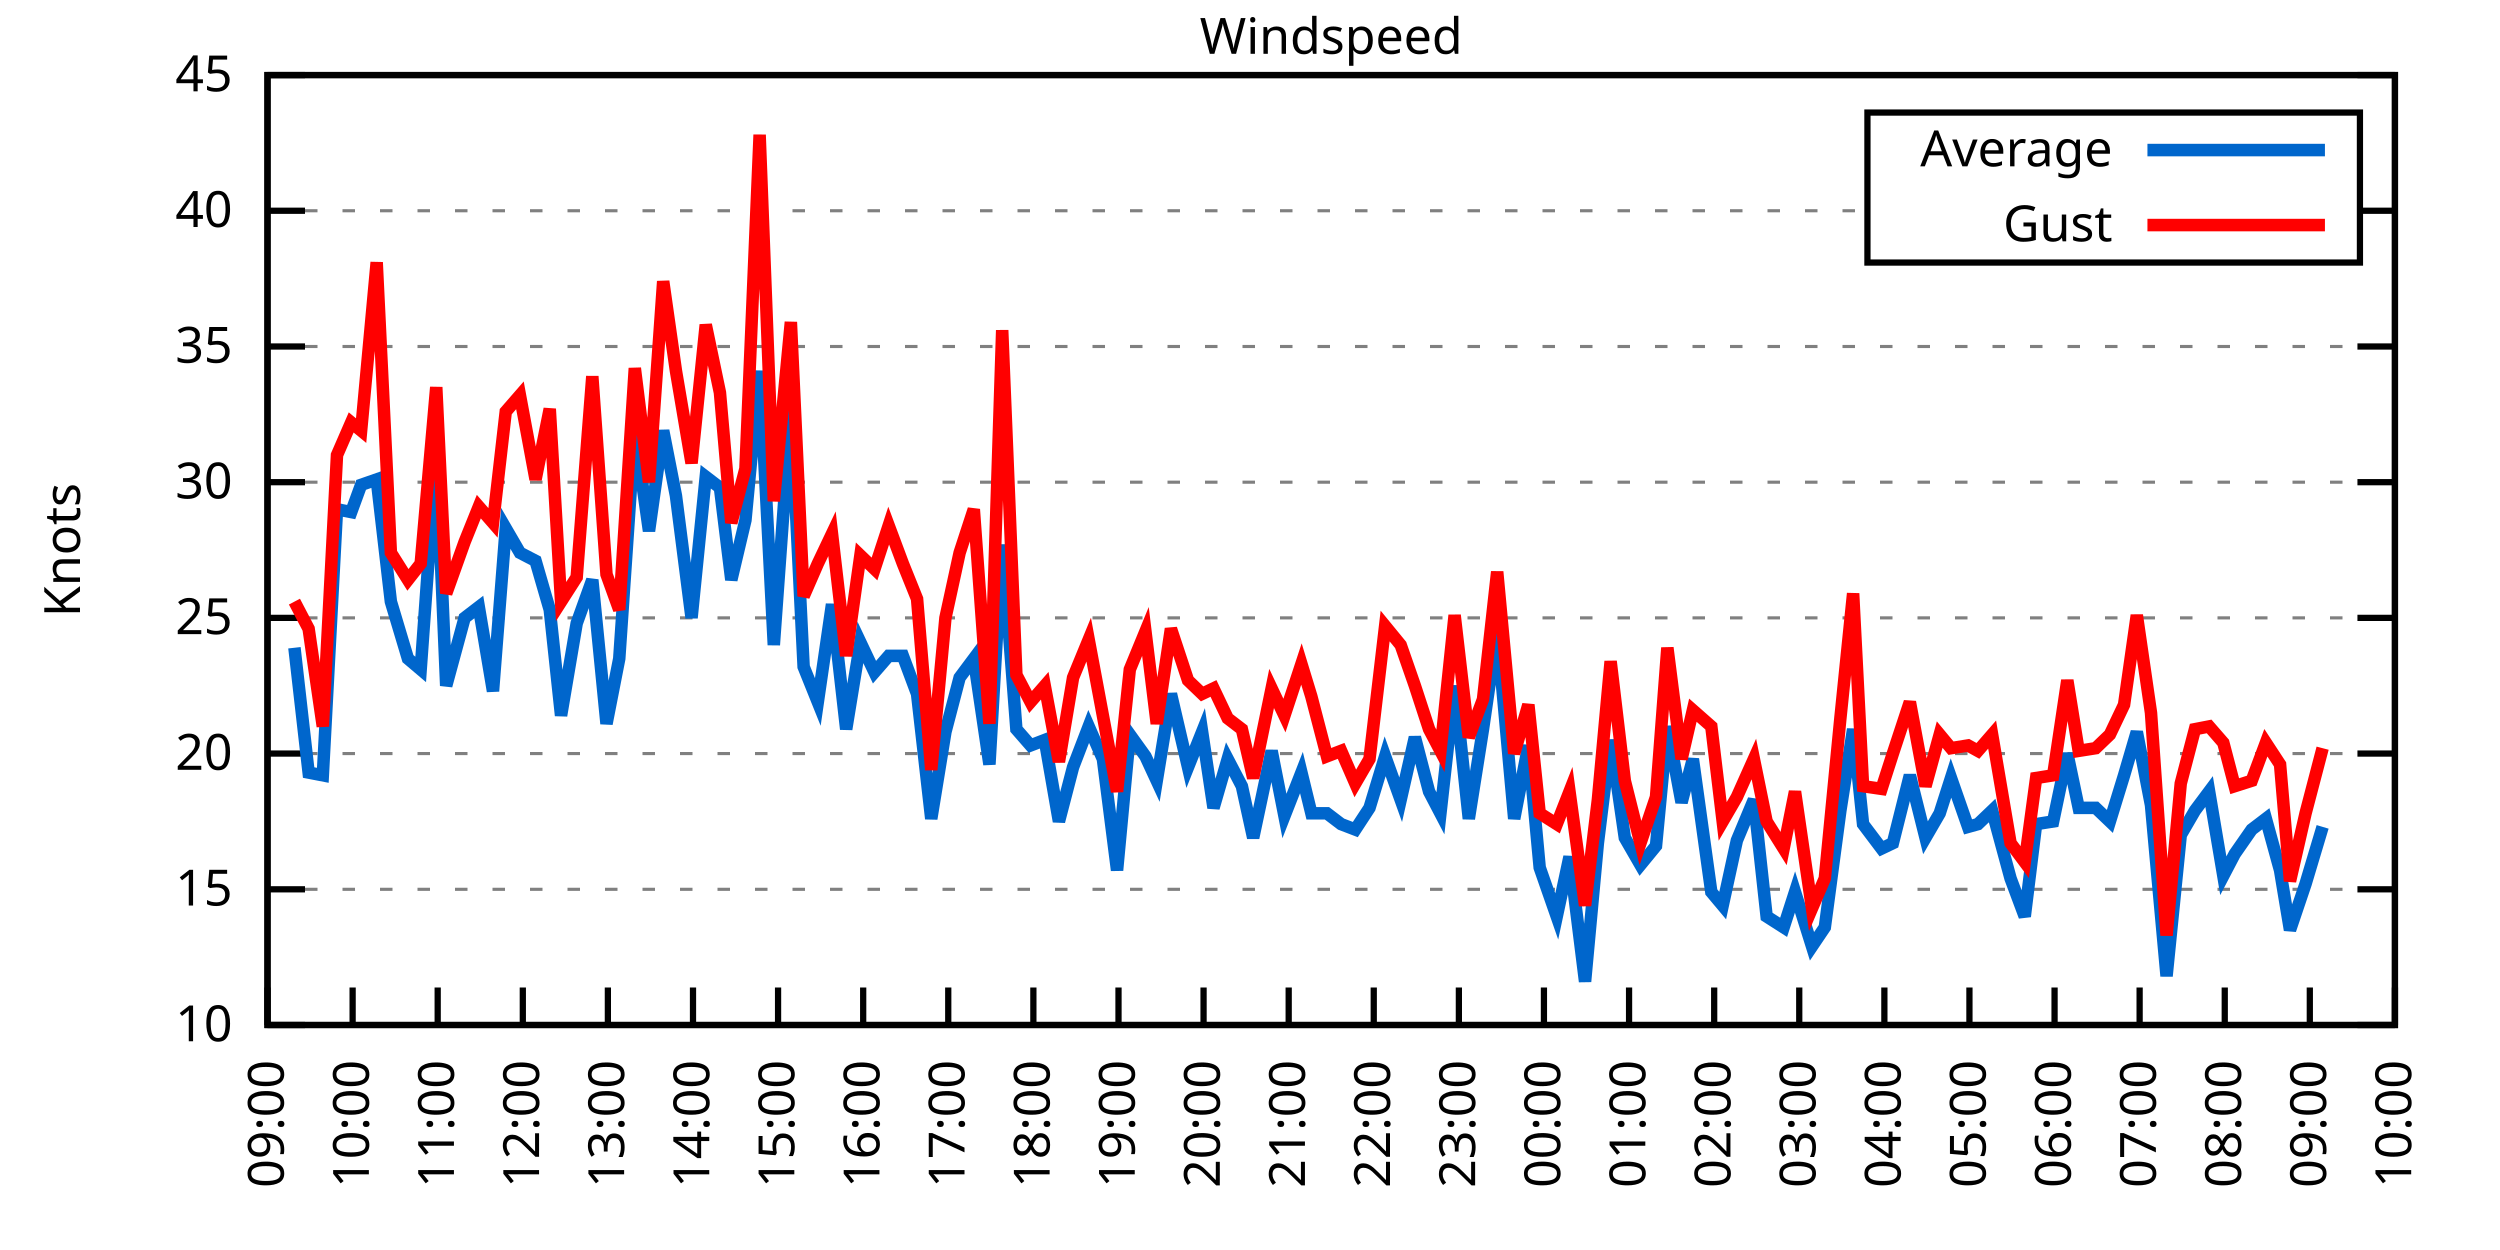
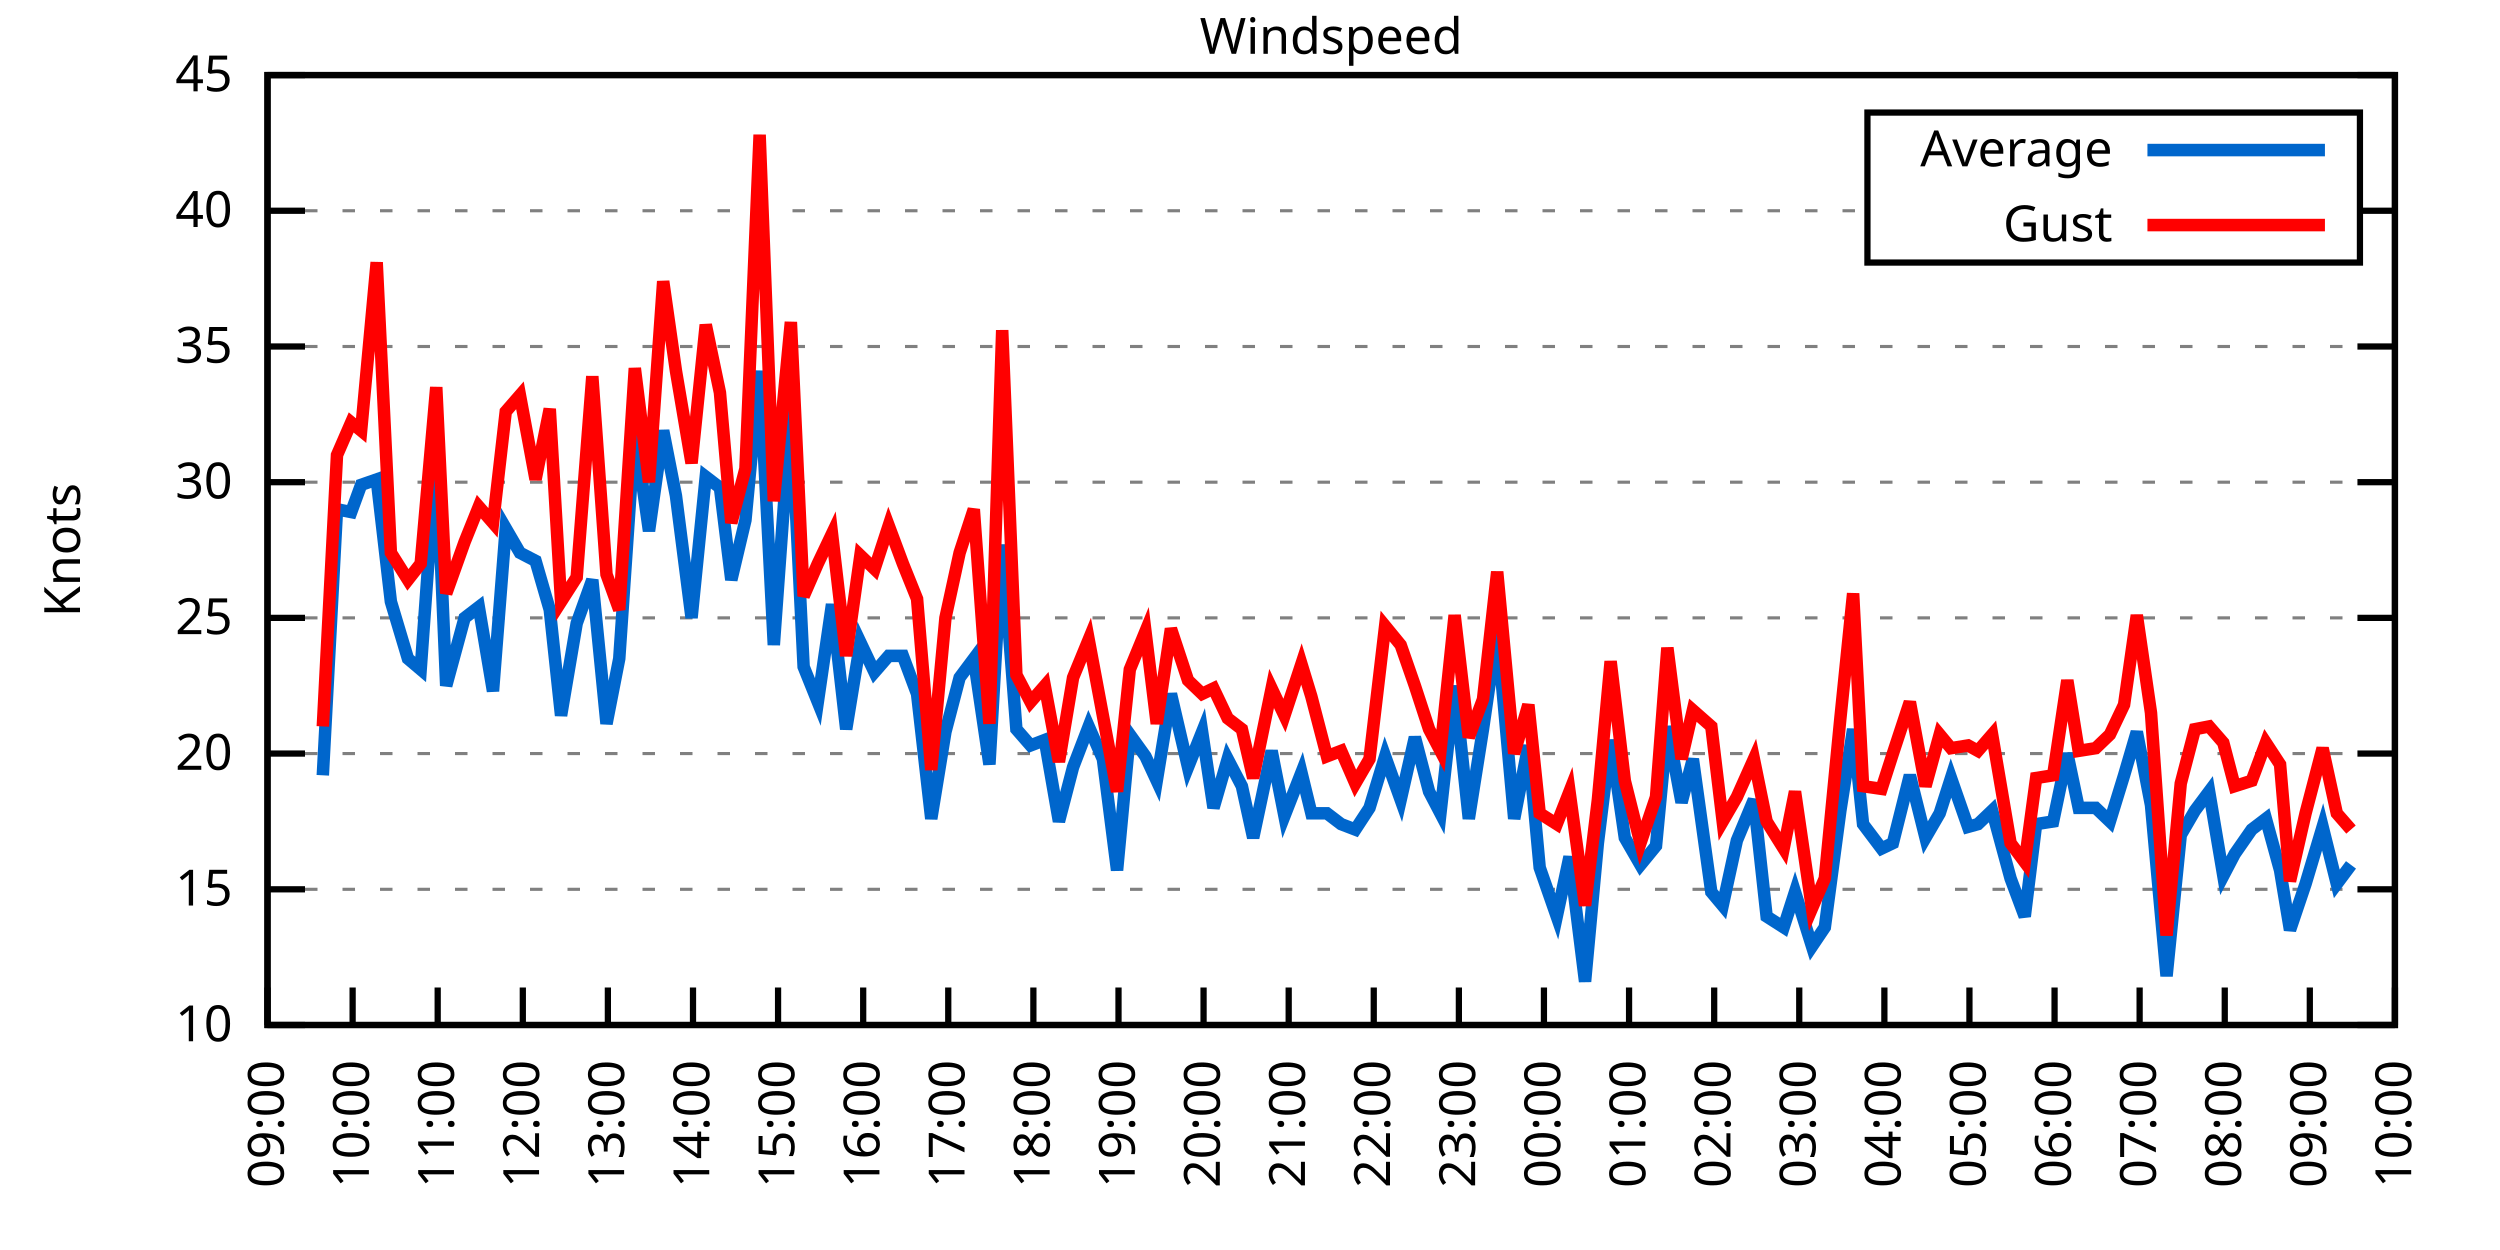
<svg xmlns="http://www.w3.org/2000/svg" xmlns:xlink="http://www.w3.org/1999/xlink" width="400" height="200" viewBox="0 0 400 200">
  <g id="gnuplot_canvas">
    <rect x="0" y="0" width="400" height="200" fill="none" />
    <defs>
      <circle id="gpDot" r="0.5" stroke-width="0.5" stroke="currentColor" />
      <path id="gpPt0" stroke-width="0.333" stroke="currentColor" d="M-1,0 h2 M0,-1 v2" />
      <path id="gpPt1" stroke-width="0.333" stroke="currentColor" d="M-1,-1 L1,1 M1,-1 L-1,1" />
      <path id="gpPt2" stroke-width="0.333" stroke="currentColor" d="M-1,0 L1,0 M0,-1 L0,1 M-1,-1 L1,1 M-1,1 L1,-1" />
      <rect id="gpPt3" stroke-width="0.333" stroke="currentColor" x="-1" y="-1" width="2" height="2" />
      <rect id="gpPt4" stroke-width="0.333" stroke="currentColor" fill="currentColor" x="-1" y="-1" width="2" height="2" />
      <circle id="gpPt5" stroke-width="0.333" stroke="currentColor" cx="0" cy="0" r="1" />
      <use xlink:href="#gpPt5" id="gpPt6" fill="currentColor" stroke="none" />
      <path id="gpPt7" stroke-width="0.333" stroke="currentColor" d="M0,-1.33 L-1.33,0.67 L1.33,0.67 z" />
      <use xlink:href="#gpPt7" id="gpPt8" fill="currentColor" stroke="none" />
      <use xlink:href="#gpPt7" id="gpPt9" stroke="currentColor" transform="rotate(180)" />
      <use xlink:href="#gpPt9" id="gpPt10" fill="currentColor" stroke="none" />
      <use xlink:href="#gpPt3" id="gpPt11" stroke="currentColor" transform="rotate(45)" />
      <use xlink:href="#gpPt11" id="gpPt12" fill="currentColor" stroke="none" />
      <path id="gpPt13" stroke-width="0.333" stroke="currentColor" d="M0,1.330 L1.265,0.411 L0.782,-1.067 L-0.782,-1.076 L-1.265,0.411 z" />
      <use xlink:href="#gpPt13" id="gpPt14" fill="currentColor" stroke="none" />
      <filter id="textbox" filterUnits="objectBoundingBox" x="0" y="0" height="1" width="1">
        <feFlood flood-color="white" flood-opacity="1" result="bgnd" />
        <feComposite in="SourceGraphic" in2="bgnd" operator="atop" />
      </filter>
      <filter id="greybox" filterUnits="objectBoundingBox" x="0" y="0" height="1" width="1">
        <feFlood flood-color="lightgrey" flood-opacity="1" result="grey" />
        <feComposite in="SourceGraphic" in2="grey" operator="atop" />
      </filter>
    </defs>
    <g fill="none" color="white" stroke="currentColor" stroke-width="1.00" stroke-linecap="butt" stroke-linejoin="miter">
</g>
    <g fill="none" color="black" stroke="currentColor" stroke-width="1.00" stroke-linecap="butt" stroke-linejoin="miter">
      <g stroke="none" shape-rendering="crispEdges">
        <polygon fill="rgb(255, 255, 255)" points="42.80,164.00 383.18,164.00 383.18,12.02 42.80,12.02 " />
      </g>
    </g>
    <g fill="none" color="black" stroke="currentColor" stroke-width="1.00" stroke-linecap="butt" stroke-linejoin="miter">
</g>
    <g fill="none" color="black" stroke="black" stroke-width="0.50" stroke-linecap="butt" stroke-linejoin="miter">
</g>
    <g fill="none" color="gray" stroke="currentColor" stroke-width="0.50" stroke-linecap="butt" stroke-linejoin="miter">
      <path stroke="gray" stroke-dasharray="2,4" class="gridline" d="M42.80,164.00 L383.19,164.00  " />
    </g>
    <g fill="none" color="gray" stroke="gray" stroke-width="1.00" stroke-linecap="butt" stroke-linejoin="miter">
</g>
    <g fill="none" color="black" stroke="currentColor" stroke-width="1.00" stroke-linecap="butt" stroke-linejoin="miter">
      <path stroke="black" d="M42.80,164.00 L48.80,164.00 M383.19,164.00 L377.19,164.00  " />
      <g transform="translate(37.20,166.60)" stroke="none" fill="black" font-family="Sans" font-size="8.00" text-anchor="end">
        <text>
          <tspan font-family="Sans"> 10</tspan>
        </text>
      </g>
    </g>
    <g fill="none" color="black" stroke="currentColor" stroke-width="1.00" stroke-linecap="butt" stroke-linejoin="miter">
</g>
    <g fill="none" color="black" stroke="black" stroke-width="0.50" stroke-linecap="butt" stroke-linejoin="miter">
</g>
    <g fill="none" color="gray" stroke="currentColor" stroke-width="0.50" stroke-linecap="butt" stroke-linejoin="miter">
      <path stroke="gray" stroke-dasharray="2,4" class="gridline" d="M42.80,142.29 L383.19,142.29  " />
    </g>
    <g fill="none" color="gray" stroke="gray" stroke-width="1.00" stroke-linecap="butt" stroke-linejoin="miter">
</g>
    <g fill="none" color="black" stroke="currentColor" stroke-width="1.00" stroke-linecap="butt" stroke-linejoin="miter">
      <path stroke="black" d="M42.80,142.29 L48.80,142.29 M383.19,142.29 L377.19,142.29  " />
      <g transform="translate(37.20,144.89)" stroke="none" fill="black" font-family="Sans" font-size="8.00" text-anchor="end">
        <text>
          <tspan font-family="Sans"> 15</tspan>
        </text>
      </g>
    </g>
    <g fill="none" color="black" stroke="currentColor" stroke-width="1.00" stroke-linecap="butt" stroke-linejoin="miter">
</g>
    <g fill="none" color="black" stroke="black" stroke-width="0.50" stroke-linecap="butt" stroke-linejoin="miter">
</g>
    <g fill="none" color="gray" stroke="currentColor" stroke-width="0.50" stroke-linecap="butt" stroke-linejoin="miter">
      <path stroke="gray" stroke-dasharray="2,4" class="gridline" d="M42.80,120.57 L383.19,120.57  " />
    </g>
    <g fill="none" color="gray" stroke="gray" stroke-width="1.00" stroke-linecap="butt" stroke-linejoin="miter">
</g>
    <g fill="none" color="black" stroke="currentColor" stroke-width="1.00" stroke-linecap="butt" stroke-linejoin="miter">
      <path stroke="black" d="M42.80,120.57 L48.80,120.57 M383.19,120.57 L377.19,120.57  " />
      <g transform="translate(37.20,123.17)" stroke="none" fill="black" font-family="Sans" font-size="8.00" text-anchor="end">
        <text>
          <tspan font-family="Sans"> 20</tspan>
        </text>
      </g>
    </g>
    <g fill="none" color="black" stroke="currentColor" stroke-width="1.00" stroke-linecap="butt" stroke-linejoin="miter">
</g>
    <g fill="none" color="black" stroke="black" stroke-width="0.50" stroke-linecap="butt" stroke-linejoin="miter">
</g>
    <g fill="none" color="gray" stroke="currentColor" stroke-width="0.50" stroke-linecap="butt" stroke-linejoin="miter">
      <path stroke="gray" stroke-dasharray="2,4" class="gridline" d="M42.80,98.86 L383.19,98.86  " />
    </g>
    <g fill="none" color="gray" stroke="gray" stroke-width="1.00" stroke-linecap="butt" stroke-linejoin="miter">
</g>
    <g fill="none" color="black" stroke="currentColor" stroke-width="1.00" stroke-linecap="butt" stroke-linejoin="miter">
      <path stroke="black" d="M42.80,98.86 L48.80,98.86 M383.19,98.86 L377.19,98.86  " />
      <g transform="translate(37.20,101.46)" stroke="none" fill="black" font-family="Sans" font-size="8.00" text-anchor="end">
        <text>
          <tspan font-family="Sans"> 25</tspan>
        </text>
      </g>
    </g>
    <g fill="none" color="black" stroke="currentColor" stroke-width="1.00" stroke-linecap="butt" stroke-linejoin="miter">
</g>
    <g fill="none" color="black" stroke="black" stroke-width="0.50" stroke-linecap="butt" stroke-linejoin="miter">
</g>
    <g fill="none" color="gray" stroke="currentColor" stroke-width="0.50" stroke-linecap="butt" stroke-linejoin="miter">
      <path stroke="gray" stroke-dasharray="2,4" class="gridline" d="M42.80,77.15 L383.19,77.15  " />
    </g>
    <g fill="none" color="gray" stroke="gray" stroke-width="1.00" stroke-linecap="butt" stroke-linejoin="miter">
</g>
    <g fill="none" color="black" stroke="currentColor" stroke-width="1.00" stroke-linecap="butt" stroke-linejoin="miter">
      <path stroke="black" d="M42.80,77.15 L48.80,77.15 M383.19,77.15 L377.19,77.15  " />
      <g transform="translate(37.20,79.75)" stroke="none" fill="black" font-family="Sans" font-size="8.00" text-anchor="end">
        <text>
          <tspan font-family="Sans"> 30</tspan>
        </text>
      </g>
    </g>
    <g fill="none" color="black" stroke="currentColor" stroke-width="1.00" stroke-linecap="butt" stroke-linejoin="miter">
</g>
    <g fill="none" color="black" stroke="black" stroke-width="0.50" stroke-linecap="butt" stroke-linejoin="miter">
</g>
    <g fill="none" color="gray" stroke="currentColor" stroke-width="0.50" stroke-linecap="butt" stroke-linejoin="miter">
      <path stroke="gray" stroke-dasharray="2,4" class="gridline" d="M42.80,55.44 L383.19,55.44  " />
    </g>
    <g fill="none" color="gray" stroke="gray" stroke-width="1.00" stroke-linecap="butt" stroke-linejoin="miter">
</g>
    <g fill="none" color="black" stroke="currentColor" stroke-width="1.00" stroke-linecap="butt" stroke-linejoin="miter">
      <path stroke="black" d="M42.80,55.44 L48.80,55.44 M383.19,55.44 L377.19,55.44  " />
      <g transform="translate(37.20,58.04)" stroke="none" fill="black" font-family="Sans" font-size="8.00" text-anchor="end">
        <text>
          <tspan font-family="Sans"> 35</tspan>
        </text>
      </g>
    </g>
    <g fill="none" color="black" stroke="currentColor" stroke-width="1.00" stroke-linecap="butt" stroke-linejoin="miter">
</g>
    <g fill="none" color="black" stroke="black" stroke-width="0.50" stroke-linecap="butt" stroke-linejoin="miter">
</g>
    <g fill="none" color="gray" stroke="currentColor" stroke-width="0.50" stroke-linecap="butt" stroke-linejoin="miter">
      <path stroke="gray" stroke-dasharray="2,4" class="gridline" d="M42.80,33.72 L298.79,33.72 M377.59,33.72 L383.19,33.72  " />
    </g>
    <g fill="none" color="gray" stroke="gray" stroke-width="1.00" stroke-linecap="butt" stroke-linejoin="miter">
</g>
    <g fill="none" color="black" stroke="currentColor" stroke-width="1.00" stroke-linecap="butt" stroke-linejoin="miter">
      <path stroke="black" d="M42.80,33.72 L48.80,33.72 M383.19,33.72 L377.19,33.72  " />
      <g transform="translate(37.20,36.32)" stroke="none" fill="black" font-family="Sans" font-size="8.00" text-anchor="end">
        <text>
          <tspan font-family="Sans"> 40</tspan>
        </text>
      </g>
    </g>
    <g fill="none" color="black" stroke="currentColor" stroke-width="1.00" stroke-linecap="butt" stroke-linejoin="miter">
</g>
    <g fill="none" color="black" stroke="black" stroke-width="0.50" stroke-linecap="butt" stroke-linejoin="miter">
</g>
    <g fill="none" color="gray" stroke="currentColor" stroke-width="0.50" stroke-linecap="butt" stroke-linejoin="miter">
      <path stroke="gray" stroke-dasharray="2,4" class="gridline" d="M42.80,12.01 L383.19,12.01  " />
    </g>
    <g fill="none" color="gray" stroke="gray" stroke-width="1.00" stroke-linecap="butt" stroke-linejoin="miter">
</g>
    <g fill="none" color="black" stroke="currentColor" stroke-width="1.00" stroke-linecap="butt" stroke-linejoin="miter">
      <path stroke="black" d="M42.80,12.01 L48.80,12.01 M383.19,12.01 L377.19,12.01  " />
      <g transform="translate(37.20,14.61)" stroke="none" fill="black" font-family="Sans" font-size="8.00" text-anchor="end">
        <text>
          <tspan font-family="Sans"> 45</tspan>
        </text>
      </g>
    </g>
    <g fill="none" color="black" stroke="currentColor" stroke-width="1.00" stroke-linecap="butt" stroke-linejoin="miter">
      <path stroke="black" d="M42.80,164.00 L42.80,158.00  " />
      <g transform="translate(45.40,169.60) rotate(270.00)" stroke="none" fill="black" font-family="Sans" font-size="8.00" text-anchor="end">
        <text>
          <tspan font-family="Sans">09:00</tspan>
        </text>
      </g>
    </g>
    <g fill="none" color="black" stroke="currentColor" stroke-width="1.00" stroke-linecap="butt" stroke-linejoin="miter">
      <path stroke="black" d="M56.42,164.00 L56.42,158.00  " />
      <g transform="translate(59.02,169.60) rotate(270.00)" stroke="none" fill="black" font-family="Sans" font-size="8.00" text-anchor="end">
        <text>
          <tspan font-family="Sans">10:00</tspan>
        </text>
      </g>
    </g>
    <g fill="none" color="black" stroke="currentColor" stroke-width="1.00" stroke-linecap="butt" stroke-linejoin="miter">
      <path stroke="black" d="M70.03,164.00 L70.03,158.00  " />
      <g transform="translate(72.63,169.60) rotate(270.00)" stroke="none" fill="black" font-family="Sans" font-size="8.00" text-anchor="end">
        <text>
          <tspan font-family="Sans">11:00</tspan>
        </text>
      </g>
    </g>
    <g fill="none" color="black" stroke="currentColor" stroke-width="1.00" stroke-linecap="butt" stroke-linejoin="miter">
      <path stroke="black" d="M83.65,164.00 L83.65,158.00  " />
      <g transform="translate(86.25,169.60) rotate(270.00)" stroke="none" fill="black" font-family="Sans" font-size="8.00" text-anchor="end">
        <text>
          <tspan font-family="Sans">12:00</tspan>
        </text>
      </g>
    </g>
    <g fill="none" color="black" stroke="currentColor" stroke-width="1.00" stroke-linecap="butt" stroke-linejoin="miter">
      <path stroke="black" d="M97.26,164.00 L97.26,158.00  " />
      <g transform="translate(99.86,169.60) rotate(270.00)" stroke="none" fill="black" font-family="Sans" font-size="8.00" text-anchor="end">
        <text>
          <tspan font-family="Sans">13:00</tspan>
        </text>
      </g>
    </g>
    <g fill="none" color="black" stroke="currentColor" stroke-width="1.00" stroke-linecap="butt" stroke-linejoin="miter">
      <path stroke="black" d="M110.88,164.00 L110.88,158.00  " />
      <g transform="translate(113.48,169.60) rotate(270.00)" stroke="none" fill="black" font-family="Sans" font-size="8.00" text-anchor="end">
        <text>
          <tspan font-family="Sans">14:00</tspan>
        </text>
      </g>
    </g>
    <g fill="none" color="black" stroke="currentColor" stroke-width="1.00" stroke-linecap="butt" stroke-linejoin="miter">
      <path stroke="black" d="M124.49,164.00 L124.49,158.00  " />
      <g transform="translate(127.09,169.60) rotate(270.00)" stroke="none" fill="black" font-family="Sans" font-size="8.00" text-anchor="end">
        <text>
          <tspan font-family="Sans">15:00</tspan>
        </text>
      </g>
    </g>
    <g fill="none" color="black" stroke="currentColor" stroke-width="1.00" stroke-linecap="butt" stroke-linejoin="miter">
      <path stroke="black" d="M138.11,164.00 L138.11,158.00  " />
      <g transform="translate(140.71,169.60) rotate(270.00)" stroke="none" fill="black" font-family="Sans" font-size="8.00" text-anchor="end">
        <text>
          <tspan font-family="Sans">16:00</tspan>
        </text>
      </g>
    </g>
    <g fill="none" color="black" stroke="currentColor" stroke-width="1.00" stroke-linecap="butt" stroke-linejoin="miter">
      <path stroke="black" d="M151.72,164.00 L151.72,158.00  " />
      <g transform="translate(154.32,169.60) rotate(270.00)" stroke="none" fill="black" font-family="Sans" font-size="8.00" text-anchor="end">
        <text>
          <tspan font-family="Sans">17:00</tspan>
        </text>
      </g>
    </g>
    <g fill="none" color="black" stroke="currentColor" stroke-width="1.00" stroke-linecap="butt" stroke-linejoin="miter">
      <path stroke="black" d="M165.34,164.00 L165.34,158.00  " />
      <g transform="translate(167.94,169.60) rotate(270.00)" stroke="none" fill="black" font-family="Sans" font-size="8.00" text-anchor="end">
        <text>
          <tspan font-family="Sans">18:00</tspan>
        </text>
      </g>
    </g>
    <g fill="none" color="black" stroke="currentColor" stroke-width="1.00" stroke-linecap="butt" stroke-linejoin="miter">
      <path stroke="black" d="M178.96,164.00 L178.96,158.00  " />
      <g transform="translate(181.56,169.60) rotate(270.00)" stroke="none" fill="black" font-family="Sans" font-size="8.00" text-anchor="end">
        <text>
          <tspan font-family="Sans">19:00</tspan>
        </text>
      </g>
    </g>
    <g fill="none" color="black" stroke="currentColor" stroke-width="1.00" stroke-linecap="butt" stroke-linejoin="miter">
      <path stroke="black" d="M192.57,164.00 L192.57,158.00  " />
      <g transform="translate(195.17,169.60) rotate(270.00)" stroke="none" fill="black" font-family="Sans" font-size="8.00" text-anchor="end">
        <text>
          <tspan font-family="Sans">20:00</tspan>
        </text>
      </g>
    </g>
    <g fill="none" color="black" stroke="currentColor" stroke-width="1.00" stroke-linecap="butt" stroke-linejoin="miter">
      <path stroke="black" d="M206.19,164.00 L206.19,158.00  " />
      <g transform="translate(208.79,169.60) rotate(270.00)" stroke="none" fill="black" font-family="Sans" font-size="8.00" text-anchor="end">
        <text>
          <tspan font-family="Sans">21:00</tspan>
        </text>
      </g>
    </g>
    <g fill="none" color="black" stroke="currentColor" stroke-width="1.00" stroke-linecap="butt" stroke-linejoin="miter">
      <path stroke="black" d="M219.80,164.00 L219.80,158.00  " />
      <g transform="translate(222.40,169.60) rotate(270.00)" stroke="none" fill="black" font-family="Sans" font-size="8.00" text-anchor="end">
        <text>
          <tspan font-family="Sans">22:00</tspan>
        </text>
      </g>
    </g>
    <g fill="none" color="black" stroke="currentColor" stroke-width="1.00" stroke-linecap="butt" stroke-linejoin="miter">
      <path stroke="black" d="M233.42,164.00 L233.42,158.00  " />
      <g transform="translate(236.02,169.60) rotate(270.00)" stroke="none" fill="black" font-family="Sans" font-size="8.00" text-anchor="end">
        <text>
          <tspan font-family="Sans">23:00</tspan>
        </text>
      </g>
    </g>
    <g fill="none" color="black" stroke="currentColor" stroke-width="1.00" stroke-linecap="butt" stroke-linejoin="miter">
      <path stroke="black" d="M247.03,164.00 L247.03,158.00  " />
      <g transform="translate(249.63,169.60) rotate(270.00)" stroke="none" fill="black" font-family="Sans" font-size="8.00" text-anchor="end">
        <text>
          <tspan font-family="Sans">00:00</tspan>
        </text>
      </g>
    </g>
    <g fill="none" color="black" stroke="currentColor" stroke-width="1.00" stroke-linecap="butt" stroke-linejoin="miter">
      <path stroke="black" d="M260.65,164.00 L260.65,158.00  " />
      <g transform="translate(263.25,169.60) rotate(270.00)" stroke="none" fill="black" font-family="Sans" font-size="8.00" text-anchor="end">
        <text>
          <tspan font-family="Sans">01:00</tspan>
        </text>
      </g>
    </g>
    <g fill="none" color="black" stroke="currentColor" stroke-width="1.00" stroke-linecap="butt" stroke-linejoin="miter">
      <path stroke="black" d="M274.27,164.00 L274.27,158.00  " />
      <g transform="translate(276.87,169.60) rotate(270.00)" stroke="none" fill="black" font-family="Sans" font-size="8.00" text-anchor="end">
        <text>
          <tspan font-family="Sans">02:00</tspan>
        </text>
      </g>
    </g>
    <g fill="none" color="black" stroke="currentColor" stroke-width="1.00" stroke-linecap="butt" stroke-linejoin="miter">
      <path stroke="black" d="M287.88,164.00 L287.88,158.00  " />
      <g transform="translate(290.48,169.60) rotate(270.00)" stroke="none" fill="black" font-family="Sans" font-size="8.00" text-anchor="end">
        <text>
          <tspan font-family="Sans">03:00</tspan>
        </text>
      </g>
    </g>
    <g fill="none" color="black" stroke="currentColor" stroke-width="1.00" stroke-linecap="butt" stroke-linejoin="miter">
      <path stroke="black" d="M301.50,164.00 L301.50,158.00  " />
      <g transform="translate(304.10,169.60) rotate(270.00)" stroke="none" fill="black" font-family="Sans" font-size="8.00" text-anchor="end">
        <text>
          <tspan font-family="Sans">04:00</tspan>
        </text>
      </g>
    </g>
    <g fill="none" color="black" stroke="currentColor" stroke-width="1.00" stroke-linecap="butt" stroke-linejoin="miter">
      <path stroke="black" d="M315.11,164.00 L315.11,158.00  " />
      <g transform="translate(317.71,169.60) rotate(270.00)" stroke="none" fill="black" font-family="Sans" font-size="8.00" text-anchor="end">
        <text>
          <tspan font-family="Sans">05:00</tspan>
        </text>
      </g>
    </g>
    <g fill="none" color="black" stroke="currentColor" stroke-width="1.00" stroke-linecap="butt" stroke-linejoin="miter">
      <path stroke="black" d="M328.73,164.00 L328.73,158.00  " />
      <g transform="translate(331.33,169.60) rotate(270.00)" stroke="none" fill="black" font-family="Sans" font-size="8.00" text-anchor="end">
        <text>
          <tspan font-family="Sans">06:00</tspan>
        </text>
      </g>
    </g>
    <g fill="none" color="black" stroke="currentColor" stroke-width="1.00" stroke-linecap="butt" stroke-linejoin="miter">
      <path stroke="black" d="M342.34,164.00 L342.34,158.00  " />
      <g transform="translate(344.94,169.60) rotate(270.00)" stroke="none" fill="black" font-family="Sans" font-size="8.00" text-anchor="end">
        <text>
          <tspan font-family="Sans">07:00</tspan>
        </text>
      </g>
    </g>
    <g fill="none" color="black" stroke="currentColor" stroke-width="1.00" stroke-linecap="butt" stroke-linejoin="miter">
      <path stroke="black" d="M355.96,164.00 L355.96,158.00  " />
      <g transform="translate(358.56,169.60) rotate(270.00)" stroke="none" fill="black" font-family="Sans" font-size="8.00" text-anchor="end">
        <text>
          <tspan font-family="Sans">08:00</tspan>
        </text>
      </g>
    </g>
    <g fill="none" color="black" stroke="currentColor" stroke-width="1.00" stroke-linecap="butt" stroke-linejoin="miter">
      <path stroke="black" d="M369.57,164.00 L369.57,158.00  " />
      <g transform="translate(372.17,169.60) rotate(270.00)" stroke="none" fill="black" font-family="Sans" font-size="8.00" text-anchor="end">
        <text>
          <tspan font-family="Sans">09:00</tspan>
        </text>
      </g>
    </g>
    <g fill="none" color="black" stroke="currentColor" stroke-width="1.00" stroke-linecap="butt" stroke-linejoin="miter">
      <path stroke="black" d="M383.19,164.00 L383.19,158.00  " />
      <g transform="translate(385.79,169.60) rotate(270.00)" stroke="none" fill="black" font-family="Sans" font-size="8.00" text-anchor="end">
        <text>
          <tspan font-family="Sans">10:00</tspan>
        </text>
      </g>
    </g>
    <g fill="none" color="black" stroke="currentColor" stroke-width="1.00" stroke-linecap="butt" stroke-linejoin="miter">
</g>
    <g fill="none" color="black" stroke="currentColor" stroke-width="1.00" stroke-linecap="butt" stroke-linejoin="miter">
      <path stroke="black" d="M42.80,12.01 L42.80,164.00 L383.19,164.00 L383.19,12.01 L42.80,12.01 Z  " />
    </g>
    <g fill="none" color="black" stroke="currentColor" stroke-width="1.00" stroke-linecap="butt" stroke-linejoin="miter">
</g>
    <g fill="none" color="black" stroke="currentColor" stroke-width="1.00" stroke-linecap="butt" stroke-linejoin="miter">
      <path stroke="black" d="M298.79,42.01 L298.79,18.01 L377.59,18.01 L377.59,42.01 L298.79,42.01 Z  " />
    </g>
    <g id="Windspeed_plot_1">
      <g fill="none" color="white" stroke="black" stroke-width="2.00" stroke-linecap="butt" stroke-linejoin="miter">
</g>
      <g fill="none" color="black" stroke="currentColor" stroke-width="2.00" stroke-linecap="butt" stroke-linejoin="miter">
        <g transform="translate(337.99,26.61)" stroke="none" fill="black" font-family="Sans" font-size="8.00" text-anchor="end">
          <text>
            <tspan font-family="Sans">Average</tspan>
          </text>
        </g>
      </g>
      <g fill="none" color="black" stroke="currentColor" stroke-width="2.00" stroke-linecap="butt" stroke-linejoin="miter">
-         <path stroke="rgb(  0, 102, 204)" d="M343.59,24.01 L371.99,24.01 M47.11,103.64 L49.38,123.61 L51.65,124.05 L53.92,81.49 L56.19,81.93 L57.78,77.58   L60.27,76.71 L62.54,96.26 L65.27,105.38 L67.31,107.11 L69.80,72.37 L71.39,109.72 L74.34,98.86 L76.61,97.12   L78.88,110.59 L80.92,84.53 L83.19,88.44 L85.69,89.74 L87.96,97.56 L89.77,114.49 L92.27,99.73 L94.77,92.78   L97.04,115.80 L99.08,105.38 L101.57,68.90 L103.84,84.97 L106.11,68.90 L108.15,79.32 L110.65,98.86 L112.92,76.28   L115.19,78.02 L117.01,92.78 L119.27,83.23 L121.54,59.34 L123.81,103.20 L126.54,65.42 L128.58,106.68 L130.85,112.32   L133.12,96.69 L135.39,116.67 L137.66,102.77 L139.92,107.55 L142.19,104.94 L144.46,104.94 L146.73,111.02 L149.00,131.00   L151.27,117.10 L153.54,108.42 L155.81,105.38 L158.31,122.31 L160.35,87.14 L162.62,116.67 L164.89,119.27 L167.16,118.40   L169.43,131.43 L171.69,122.75 L174.19,116.23 L176.46,121.44 L178.73,139.25 L180.77,117.53 L183.27,121.01 L185.08,124.92   L187.35,111.02 L190.08,122.75 L192.34,117.10 L194.16,129.26 L196.43,121.44 L198.70,125.79 L200.51,134.04 L203.46,120.14   L205.51,130.56 L208.23,123.61 L209.82,130.13 L212.31,130.13 L214.58,131.86 L216.85,132.73 L219.12,129.26 L221.62,121.01   L224.11,127.96 L226.38,117.97 L228.65,126.65 L230.47,130.13 L232.74,109.72 L235.01,131.00 L237.28,116.67 L239.55,101.03   L242.27,131.00 L244.54,119.27 L246.35,138.81 L249.08,146.63 L251.12,137.08 L253.61,157.05 L255.66,134.90 L257.70,118.40   L259.97,134.04 L262.47,138.38 L264.96,135.34 L266.78,116.23 L269.05,128.39 L270.86,121.44 L273.81,142.72 L275.63,144.89   L277.90,134.47 L280.62,127.96 L282.66,146.63 L285.38,148.37 L287.20,142.72 L289.92,151.41 L291.97,148.37 L294.46,129.69   L296.50,116.67 L298.09,131.86 L301.04,135.77 L302.86,134.90 L305.58,124.05 L308.08,134.04 L310.35,130.13 L312.16,124.48   L314.89,132.30 L316.47,131.86 L318.74,129.69 L321.69,140.55 L323.96,146.63 L325.78,131.86 L328.50,131.43 L330.77,120.57   L332.59,129.26 L335.31,129.26 L337.58,131.43 L339.85,124.05 L341.89,117.10 L344.16,128.83 L346.65,156.18 L348.92,133.60   L351.19,129.69 L353.46,126.65 L355.73,140.12 L357.55,136.64 L360.27,132.73 L362.54,131.00 L364.81,139.25 L366.40,148.80   L368.89,141.42 L371.62,132.30  " />
+         <path stroke="rgb(  0, 102, 204)" d="M343.59,24.01 L371.99,24.01 M51.65,124.05 L53.92,81.49 L56.19,81.93 L57.78,77.58 L60.27,76.71 L62.54,96.26   L65.27,105.38 L67.31,107.11 L69.80,72.37 L71.39,109.72 L74.34,98.86 L76.61,97.12 L78.88,110.59 L80.92,84.53   L83.19,88.44 L85.69,89.74 L87.96,97.56 L89.77,114.49 L92.27,99.73 L94.77,92.78 L97.04,115.80 L99.08,105.38   L101.57,68.90 L103.84,84.97 L106.11,68.90 L108.15,79.32 L110.65,98.86 L112.92,76.28 L115.19,78.02 L117.01,92.78   L119.27,83.23 L121.54,59.34 L123.81,103.20 L126.54,65.42 L128.58,106.68 L130.85,112.32 L133.12,96.69 L135.39,116.67   L137.66,102.77 L139.92,107.55 L142.19,104.94 L144.46,104.94 L146.73,111.02 L149.00,131.00 L151.27,117.10 L153.54,108.42   L155.81,105.38 L158.31,122.31 L160.35,87.14 L162.62,116.67 L164.89,119.27 L167.16,118.40 L169.43,131.43 L171.69,122.75   L174.19,116.23 L176.46,121.44 L178.73,139.25 L180.77,117.53 L183.27,121.01 L185.08,124.92 L187.35,111.02 L190.08,122.75   L192.34,117.10 L194.16,129.26 L196.43,121.44 L198.70,125.79 L200.51,134.04 L203.46,120.14 L205.51,130.56 L208.23,123.61   L209.82,130.13 L212.31,130.13 L214.58,131.86 L216.85,132.73 L219.12,129.26 L221.62,121.01 L224.11,127.96 L226.38,117.97   L228.65,126.65 L230.47,130.13 L232.74,109.72 L235.01,131.00 L237.28,116.67 L239.55,101.03 L242.27,131.00 L244.54,119.27   L246.35,138.81 L249.08,146.63 L251.12,137.08 L253.61,157.05 L255.66,134.90 L257.70,118.40 L259.97,134.04 L262.47,138.38   L264.96,135.34 L266.78,116.23 L269.05,128.39 L270.86,121.44 L273.81,142.72 L275.63,144.89 L277.90,134.47 L280.62,127.96   L282.66,146.63 L285.38,148.37 L287.20,142.72 L289.92,151.41 L291.97,148.37 L294.46,129.69 L296.50,116.67 L298.09,131.86   L301.04,135.77 L302.86,134.90 L305.58,124.05 L308.08,134.04 L310.35,130.13 L312.16,124.48 L314.89,132.30 L316.47,131.86   L318.74,129.69 L321.69,140.55 L323.96,146.63 L325.78,131.86 L328.50,131.43 L330.77,120.57 L332.59,129.26 L335.31,129.26   L337.58,131.43 L339.85,124.05 L341.89,117.10 L344.16,128.83 L346.65,156.18 L348.92,133.60 L351.19,129.69 L353.46,126.65   L355.73,140.12 L357.55,136.64 L360.27,132.73 L362.54,131.00 L364.81,139.25 L366.40,148.80 L368.89,141.42 L371.62,132.30   L373.89,141.42 L376.16,138.38  " />
      </g>
    </g>
    <g id="Windspeed_plot_2">
      <g fill="none" color="black" stroke="currentColor" stroke-width="2.00" stroke-linecap="butt" stroke-linejoin="miter">
        <g transform="translate(337.99,38.61)" stroke="none" fill="black" font-family="Sans" font-size="8.00" text-anchor="end">
          <text>
            <tspan font-family="Sans">Gust</tspan>
          </text>
        </g>
      </g>
      <g fill="none" color="black" stroke="currentColor" stroke-width="2.00" stroke-linecap="butt" stroke-linejoin="miter">
-         <path stroke="rgb(255,   0,   0)" d="M343.59,36.01 L371.99,36.01 M47.11,96.26 L49.38,100.60 L51.65,116.23 L53.92,72.81 L56.19,67.59 L57.78,68.90   L60.27,41.97 L62.54,88.44 L65.27,92.78 L67.31,90.18 L69.80,61.95 L71.39,94.95 L74.34,86.70 L76.61,81.06   L78.88,83.66 L80.92,65.86 L83.19,63.25 L85.69,76.71 L87.96,65.42 L89.77,96.26 L92.27,92.35 L94.77,60.21   L97.04,91.91 L99.08,97.56 L101.57,58.91 L103.84,77.15 L106.11,45.01 L108.15,59.34 L110.65,74.11 L112.92,51.96   L115.19,62.82 L117.01,83.66 L119.27,74.98 L121.54,21.56 L123.81,80.19 L126.54,51.53 L128.58,95.39 L130.85,90.18   L133.12,85.40 L135.39,104.94 L137.66,88.87 L139.92,91.04 L142.19,84.10 L144.46,90.18 L146.73,95.82 L149.00,123.18   L151.27,98.86 L153.54,88.44 L155.81,81.49 L158.31,115.80 L160.35,52.83 L162.62,107.98 L164.89,112.32 L167.16,109.72   L169.43,121.88 L171.69,108.42 L174.19,102.34 L176.46,114.49 L178.73,126.65 L180.77,107.11 L183.27,101.03 L185.08,115.80   L187.35,100.60 L190.08,108.85 L192.34,111.02 L194.16,110.15 L196.43,114.93 L198.70,116.67 L200.51,124.48 L203.46,110.15   L205.51,114.49 L208.23,106.24 L209.82,111.45 L212.31,121.01 L214.58,120.14 L216.85,125.35 L219.12,121.44 L221.62,100.16   L224.11,103.20 L226.38,109.72 L228.65,116.67 L230.47,120.14 L232.74,98.43 L235.01,117.97 L237.28,111.89 L239.55,91.48   L242.27,120.57 L244.54,112.76 L246.35,130.13 L249.08,131.86 L251.12,126.65 L253.61,144.89 L255.66,127.96 L257.70,105.81   L259.97,124.92 L262.47,134.90 L264.96,127.52 L266.78,103.64 L269.05,121.44 L270.86,113.63 L273.81,116.23 L275.63,131.43   L277.90,127.52 L280.62,121.44 L282.66,131.43 L285.38,135.77 L287.20,126.65 L289.92,145.33 L291.97,140.55 L294.46,114.93   L296.50,94.95 L298.09,125.79 L301.04,126.22 L302.86,120.57 L305.58,112.32 L308.08,125.79 L310.35,117.53 L312.16,119.71   L314.89,119.27 L316.47,120.14 L318.74,117.53 L321.69,134.90 L323.96,137.94 L325.78,124.48 L328.50,124.05 L330.77,108.85   L332.59,120.14 L335.31,119.71 L337.58,117.53 L339.85,112.76 L341.89,98.43 L344.16,114.06 L346.65,149.67 L348.92,125.35   L351.19,116.67 L353.46,116.23 L355.73,118.84 L357.55,125.79 L360.27,124.92 L362.54,118.84 L364.81,122.31 L366.40,140.98   L368.89,130.13 L371.62,119.71  " />
+         <path stroke="rgb(255,   0,   0)" d="M343.59,36.01 L371.99,36.01 M51.65,116.23 L53.92,72.81 L56.19,67.59 L57.78,68.90 L60.27,41.97 L62.54,88.44   L65.27,92.78 L67.31,90.18 L69.80,61.95 L71.39,94.95 L74.34,86.70 L76.61,81.06 L78.88,83.66 L80.92,65.86   L83.19,63.25 L85.69,76.71 L87.96,65.42 L89.77,96.26 L92.27,92.35 L94.77,60.21 L97.04,91.91 L99.08,97.56   L101.57,58.91 L103.84,77.15 L106.11,45.01 L108.15,59.34 L110.65,74.11 L112.92,51.96 L115.19,62.82 L117.01,83.66   L119.27,74.98 L121.54,21.56 L123.81,80.19 L126.54,51.53 L128.58,95.39 L130.85,90.18 L133.12,85.40 L135.39,104.94   L137.66,88.87 L139.92,91.04 L142.19,84.10 L144.46,90.18 L146.73,95.82 L149.00,123.18 L151.27,98.86 L153.54,88.44   L155.81,81.49 L158.31,115.80 L160.35,52.83 L162.62,107.98 L164.89,112.32 L167.16,109.72 L169.43,121.88 L171.69,108.42   L174.19,102.34 L176.46,114.49 L178.73,126.65 L180.77,107.11 L183.27,101.03 L185.08,115.80 L187.35,100.60 L190.08,108.85   L192.34,111.02 L194.16,110.15 L196.43,114.93 L198.70,116.67 L200.51,124.48 L203.46,110.15 L205.51,114.49 L208.23,106.24   L209.82,111.45 L212.31,121.01 L214.58,120.14 L216.85,125.35 L219.12,121.44 L221.62,100.16 L224.11,103.20 L226.38,109.72   L228.65,116.67 L230.47,120.14 L232.74,98.43 L235.01,117.97 L237.28,111.89 L239.55,91.48 L242.27,120.57 L244.54,112.76   L246.35,130.13 L249.08,131.86 L251.12,126.65 L253.61,144.89 L255.66,127.96 L257.70,105.81 L259.97,124.92 L262.47,134.90   L264.96,127.52 L266.78,103.64 L269.05,121.44 L270.86,113.63 L273.81,116.23 L275.63,131.43 L277.90,127.52 L280.62,121.44   L282.66,131.43 L285.38,135.77 L287.20,126.65 L289.92,145.33 L291.97,140.55 L294.46,114.93 L296.50,94.95 L298.09,125.79   L301.04,126.22 L302.86,120.57 L305.58,112.32 L308.08,125.79 L310.35,117.53 L312.16,119.71 L314.89,119.27 L316.47,120.14   L318.74,117.53 L321.69,134.90 L323.96,137.94 L325.78,124.48 L328.50,124.05 L330.77,108.85 L332.59,120.14 L335.31,119.71   L337.58,117.53 L339.85,112.76 L341.89,98.43 L344.16,114.06 L346.65,149.67 L348.92,125.35 L351.19,116.67 L353.46,116.23   L355.73,118.84 L357.55,125.79 L360.27,124.92 L362.54,118.84 L364.81,122.31 L366.40,140.98 L368.89,130.13 L371.62,119.71   L373.89,130.13 L376.16,132.73  " />
      </g>
    </g>
    <g fill="none" color="black" stroke="currentColor" stroke-width="2.00" stroke-linecap="butt" stroke-linejoin="miter">
</g>
    <g fill="none" color="black" stroke="black" stroke-width="1.00" stroke-linecap="butt" stroke-linejoin="miter">
</g>
    <g fill="none" color="black" stroke="currentColor" stroke-width="1.00" stroke-linecap="butt" stroke-linejoin="miter">
      <path stroke="black" d="M42.80,12.01 L42.80,164.00 L383.19,164.00 L383.19,12.01 L42.80,12.01 Z  " />
      <g transform="translate(12.80,88.01) rotate(270.00)" stroke="none" fill="black" font-family="Sans" font-size="8.00" text-anchor="middle">
        <text>
          <tspan font-family="Sans">Knots</tspan>
        </text>
      </g>
    </g>
    <g fill="none" color="black" stroke="currentColor" stroke-width="1.00" stroke-linecap="butt" stroke-linejoin="miter">
</g>
    <g fill="none" color="black" stroke="currentColor" stroke-width="1.00" stroke-linecap="butt" stroke-linejoin="miter">
      <g transform="translate(212.99,8.61)" stroke="none" fill="black" font-family="Sans" font-size="8.00" text-anchor="middle">
        <text>
          <tspan font-family="Sans">Windspeed</tspan>
        </text>
      </g>
    </g>
    <g fill="none" color="black" stroke="currentColor" stroke-width="1.00" stroke-linecap="butt" stroke-linejoin="miter">
</g>
  </g>
</svg>
